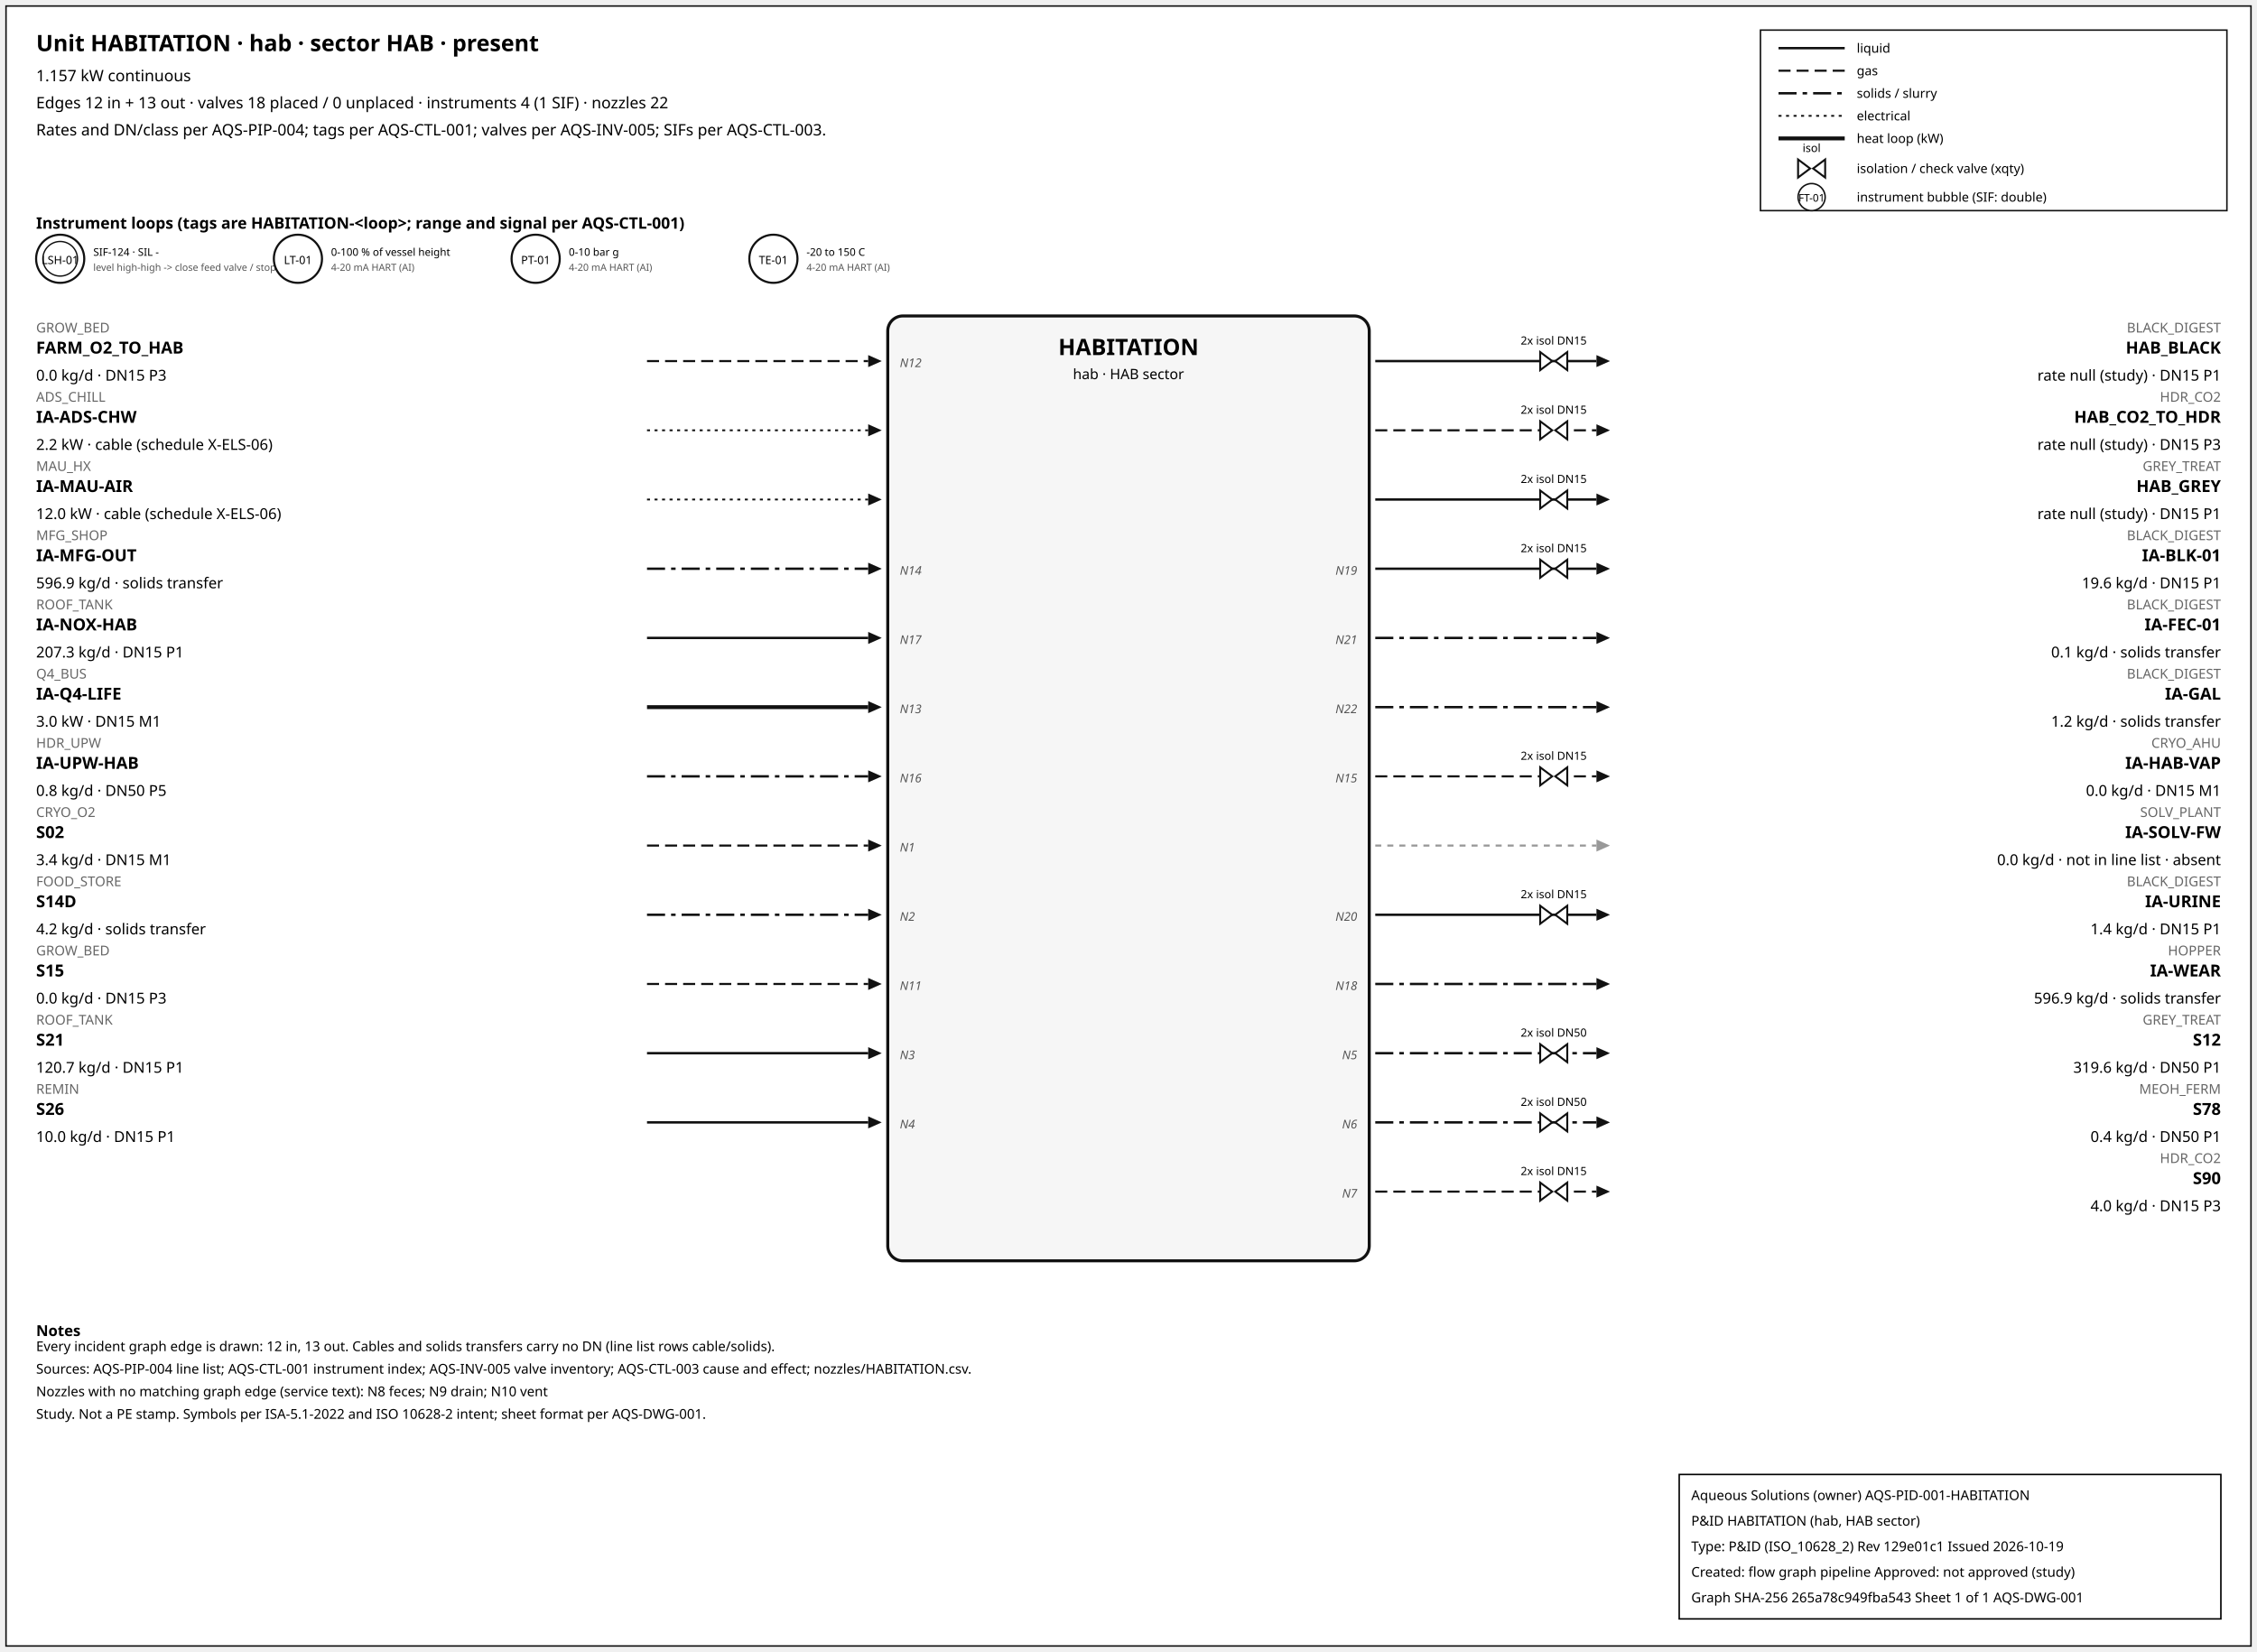
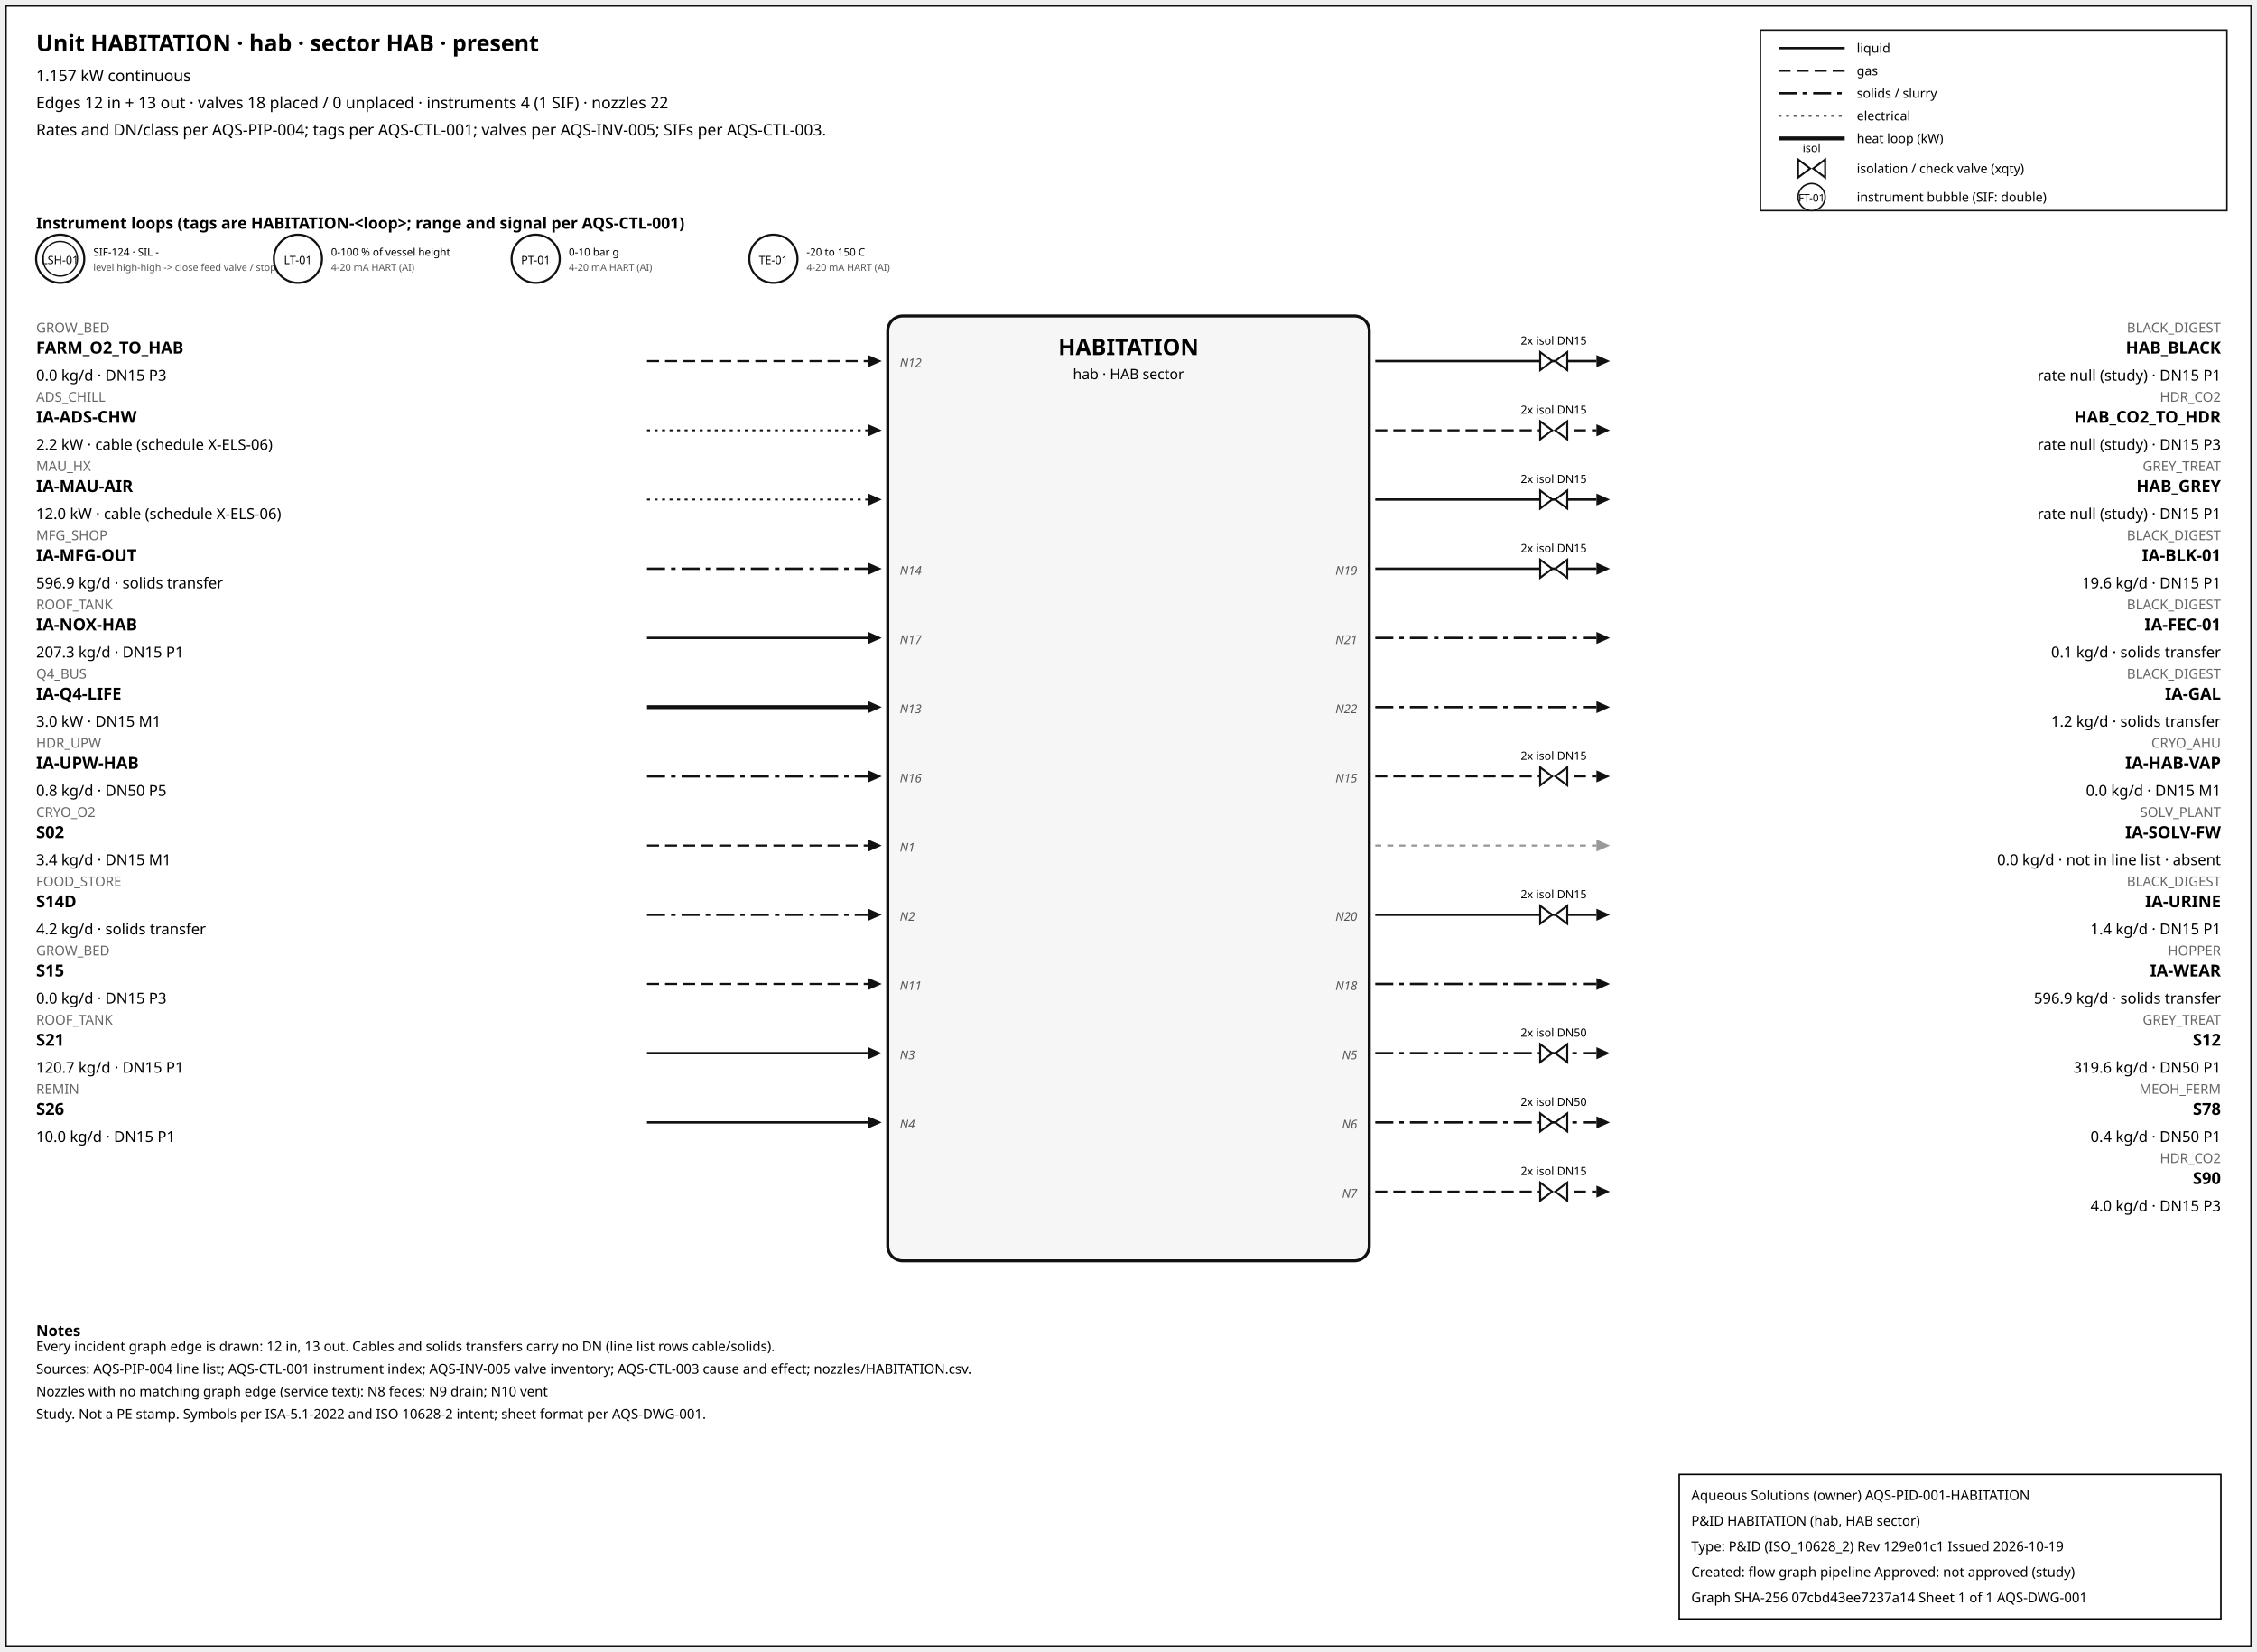
<svg xmlns="http://www.w3.org/2000/svg" width="1500" height="1098" font-family="sans-serif">
  <rect x="4" y="4" width="1492" height="1090" fill="white" stroke="#111" />
  <text x="24" y="34" font-size="15" font-weight="600">Unit HABITATION · hab · sector HAB · present</text>
  <text x="24" y="54" font-size="10.5">1.157 kW continuous</text>
  <text x="24" y="72" font-size="10.5">Edges 12 in + 13 out · valves 18 placed / 0 unplaced · instruments 4 (1 SIF) · nozzles 22</text>
  <text x="24" y="90" font-size="10.5">Rates and DN/class per AQS-PIP-004; tags per AQS-CTL-001; valves per AQS-INV-005; SIFs per AQS-CTL-003.</text>
  <rect x="1170" y="20" width="310" height="120" fill="white" stroke="#111" />
  <line x1="1182" y1="32" x2="1226" y2="32" stroke="#111" stroke-width="1.6" />
  <text x="1234" y="35" font-size="8.5">liquid</text>
  <line x1="1182" y1="47" x2="1226" y2="47" stroke="#111" stroke-width="1.4" stroke-dasharray="8,4" />
  <text x="1234" y="50" font-size="8.5">gas</text>
  <line x1="1182" y1="62" x2="1226" y2="62" stroke="#111" stroke-width="1.6" stroke-dasharray="12,4,3,4" />
  <text x="1234" y="65" font-size="8.5">solids / slurry</text>
  <line x1="1182" y1="77" x2="1226" y2="77" stroke="#111" stroke-width="1.2" stroke-dasharray="2,3" />
  <text x="1234" y="80" font-size="8.5">electrical</text>
  <line x1="1182" y1="92" x2="1226" y2="92" stroke="#111" stroke-width="2.6" />
  <text x="1234" y="95" font-size="8.5">heat loop (kW)</text>
  <path d="M 1195.0,106 L 1203.0,112 L 1195.0,118 Z M 1213.0,106 L 1205.0,112 L 1213.0,118 Z" fill="white" stroke="#111" stroke-width="1.3" />
  <text x="1204.0" y="101.0" font-size="7.5" text-anchor="middle">isol</text>
  <text x="1234" y="115" font-size="8.5">isolation / check valve (xqty)</text>
  <circle cx="1204" cy="131" r="9" fill="white" stroke="#111" />
  <text x="1204" y="134" font-size="7" text-anchor="middle">FT-01</text>
  <text x="1234" y="134" font-size="8.5">instrument bubble (SIF: double)</text>
  <text x="24" y="152" font-size="10.5" font-weight="600">Instrument loops (tags are HABITATION-&lt;loop&gt;; range and signal per AQS-CTL-001)</text>
  <circle cx="40" cy="172" r="16" fill="white" stroke="#111" stroke-width="1.4" />
  <circle cx="40" cy="172" r="11.5" fill="none" stroke="#111" stroke-width="0.9" />
  <text x="40" y="175.5" font-size="7.5" text-anchor="middle">LSH-01</text>
  <text x="62" y="170" font-size="7">SIF-124 · SIL -</text>
  <text x="62" y="180" font-size="6.5" fill="#555">level high-high -&gt; close feed valve / stop f</text>
  <circle cx="198" cy="172" r="16" fill="white" stroke="#111" stroke-width="1.4" />
  <text x="198" y="175.5" font-size="7.5" text-anchor="middle">LT-01</text>
  <text x="220" y="170" font-size="7">0-100 % of vessel height</text>
  <text x="220" y="180" font-size="6.5" fill="#555">4-20 mA HART (AI)</text>
  <circle cx="356" cy="172" r="16" fill="white" stroke="#111" stroke-width="1.4" />
  <text x="356" y="175.5" font-size="7.5" text-anchor="middle">PT-01</text>
  <text x="378" y="170" font-size="7">0-10 bar g</text>
  <text x="378" y="180" font-size="6.5" fill="#555">4-20 mA HART (AI)</text>
  <circle cx="514" cy="172" r="16" fill="white" stroke="#111" stroke-width="1.4" />
  <text x="514" y="175.5" font-size="7.5" text-anchor="middle">TE-01</text>
  <text x="536" y="170" font-size="7">-20 to 150 C</text>
  <text x="536" y="180" font-size="6.5" fill="#555">4-20 mA HART (AI)</text>
  <rect x="590" y="210" width="320" height="628" rx="10" fill="#f6f6f6" stroke="#111" stroke-width="2" />
  <text x="750.0" y="236" font-size="15" font-weight="700" text-anchor="middle">HABITATION</text>
  <text x="750.0" y="252" font-size="9.5" text-anchor="middle">hab · HAB sector</text>
  <line x1="430" y1="240" x2="577" y2="240" stroke="#111" stroke-width="1.4" stroke-dasharray="8,4" class="edge-in" />
  <polygon points="586,240 577,236 577,244" fill="#111" />
  <text x="24" y="221" font-size="9" fill="#666" text-anchor="start">GROW_BED</text>
  <text x="24" y="235" font-size="11" font-weight="600" text-anchor="start">FARM_O2_TO_HAB</text>
  <text x="24" y="253" font-size="10" text-anchor="start">0.0 kg/d · DN15 P3</text>
  <text x="598" y="244" font-size="8" font-style="italic" fill="#555" text-anchor="start">N12</text>
  <line x1="430" y1="286" x2="577" y2="286" stroke="#111" stroke-width="1.2" stroke-dasharray="2,3" class="edge-in" />
  <polygon points="586,286 577,282 577,290" fill="#111" />
  <text x="24" y="267" font-size="9" fill="#666" text-anchor="start">ADS_CHILL</text>
  <text x="24" y="281" font-size="11" font-weight="600" text-anchor="start">IA-ADS-CHW</text>
  <text x="24" y="299" font-size="10" text-anchor="start">2.2 kW · cable (schedule X-ELS-06)</text>
  <line x1="430" y1="332" x2="577" y2="332" stroke="#111" stroke-width="1.2" stroke-dasharray="2,3" class="edge-in" />
  <polygon points="586,332 577,328 577,336" fill="#111" />
  <text x="24" y="313" font-size="9" fill="#666" text-anchor="start">MAU_HX</text>
  <text x="24" y="327" font-size="11" font-weight="600" text-anchor="start">IA-MAU-AIR</text>
  <text x="24" y="345" font-size="10" text-anchor="start">12.0 kW · cable (schedule X-ELS-06)</text>
  <line x1="430" y1="378" x2="577" y2="378" stroke="#111" stroke-width="1.6" stroke-dasharray="12,4,3,4" class="edge-in" />
  <polygon points="586,378 577,374 577,382" fill="#111" />
  <text x="24" y="359" font-size="9" fill="#666" text-anchor="start">MFG_SHOP</text>
  <text x="24" y="373" font-size="11" font-weight="600" text-anchor="start">IA-MFG-OUT</text>
  <text x="24" y="391" font-size="10" text-anchor="start">596.9 kg/d · solids transfer</text>
  <text x="598" y="382" font-size="8" font-style="italic" fill="#555" text-anchor="start">N14</text>
  <line x1="430" y1="424" x2="577" y2="424" stroke="#111" stroke-width="1.6" class="edge-in" />
  <polygon points="586,424 577,420 577,428" fill="#111" />
  <text x="24" y="405" font-size="9" fill="#666" text-anchor="start">ROOF_TANK</text>
  <text x="24" y="419" font-size="11" font-weight="600" text-anchor="start">IA-NOX-HAB</text>
  <text x="24" y="437" font-size="10" text-anchor="start">207.3 kg/d · DN15 P1</text>
  <text x="598" y="428" font-size="8" font-style="italic" fill="#555" text-anchor="start">N17</text>
  <line x1="430" y1="470" x2="577" y2="470" stroke="#111" stroke-width="2.6" class="edge-in" />
  <polygon points="586,470 577,466 577,474" fill="#111" />
  <text x="24" y="451" font-size="9" fill="#666" text-anchor="start">Q4_BUS</text>
  <text x="24" y="465" font-size="11" font-weight="600" text-anchor="start">IA-Q4-LIFE</text>
  <text x="24" y="483" font-size="10" text-anchor="start">3.0 kW · DN15 M1</text>
  <text x="598" y="474" font-size="8" font-style="italic" fill="#555" text-anchor="start">N13</text>
  <line x1="430" y1="516" x2="577" y2="516" stroke="#111" stroke-width="1.6" stroke-dasharray="12,4,3,4" class="edge-in" />
  <polygon points="586,516 577,512 577,520" fill="#111" />
  <text x="24" y="497" font-size="9" fill="#666" text-anchor="start">HDR_UPW</text>
  <text x="24" y="511" font-size="11" font-weight="600" text-anchor="start">IA-UPW-HAB</text>
  <text x="24" y="529" font-size="10" text-anchor="start">0.8 kg/d · DN50 P5</text>
  <text x="598" y="520" font-size="8" font-style="italic" fill="#555" text-anchor="start">N16</text>
  <line x1="430" y1="562" x2="577" y2="562" stroke="#111" stroke-width="1.4" stroke-dasharray="8,4" class="edge-in" />
  <polygon points="586,562 577,558 577,566" fill="#111" />
  <text x="24" y="543" font-size="9" fill="#666" text-anchor="start">CRYO_O2</text>
  <text x="24" y="557" font-size="11" font-weight="600" text-anchor="start">S02</text>
  <text x="24" y="575" font-size="10" text-anchor="start">3.4 kg/d · DN15 M1</text>
  <text x="598" y="566" font-size="8" font-style="italic" fill="#555" text-anchor="start">N1</text>
  <line x1="430" y1="608" x2="577" y2="608" stroke="#111" stroke-width="1.6" stroke-dasharray="12,4,3,4" class="edge-in" />
  <polygon points="586,608 577,604 577,612" fill="#111" />
  <text x="24" y="589" font-size="9" fill="#666" text-anchor="start">FOOD_STORE</text>
  <text x="24" y="603" font-size="11" font-weight="600" text-anchor="start">S14D</text>
  <text x="24" y="621" font-size="10" text-anchor="start">4.2 kg/d · solids transfer</text>
  <text x="598" y="612" font-size="8" font-style="italic" fill="#555" text-anchor="start">N2</text>
  <line x1="430" y1="654" x2="577" y2="654" stroke="#111" stroke-width="1.4" stroke-dasharray="8,4" class="edge-in" />
  <polygon points="586,654 577,650 577,658" fill="#111" />
  <text x="24" y="635" font-size="9" fill="#666" text-anchor="start">GROW_BED</text>
  <text x="24" y="649" font-size="11" font-weight="600" text-anchor="start">S15</text>
  <text x="24" y="667" font-size="10" text-anchor="start">0.0 kg/d · DN15 P3</text>
  <text x="598" y="658" font-size="8" font-style="italic" fill="#555" text-anchor="start">N11</text>
  <line x1="430" y1="700" x2="577" y2="700" stroke="#111" stroke-width="1.6" class="edge-in" />
  <polygon points="586,700 577,696 577,704" fill="#111" />
  <text x="24" y="681" font-size="9" fill="#666" text-anchor="start">ROOF_TANK</text>
  <text x="24" y="695" font-size="11" font-weight="600" text-anchor="start">S21</text>
  <text x="24" y="713" font-size="10" text-anchor="start">120.7 kg/d · DN15 P1</text>
  <text x="598" y="704" font-size="8" font-style="italic" fill="#555" text-anchor="start">N3</text>
  <line x1="430" y1="746" x2="577" y2="746" stroke="#111" stroke-width="1.6" class="edge-in" />
  <polygon points="586,746 577,742 577,750" fill="#111" />
  <text x="24" y="727" font-size="9" fill="#666" text-anchor="start">REMIN</text>
  <text x="24" y="741" font-size="11" font-weight="600" text-anchor="start">S26</text>
  <text x="24" y="759" font-size="10" text-anchor="start">10.0 kg/d · DN15 P1</text>
  <text x="598" y="750" font-size="8" font-style="italic" fill="#555" text-anchor="start">N4</text>
  <line x1="914" y1="240" x2="1061" y2="240" stroke="#111" stroke-width="1.6" class="edge-out" />
  <polygon points="1070,240 1061,236 1061,244" fill="#111" />
  <text x="1476" y="221" font-size="9" fill="#666" text-anchor="end">BLACK_DIGEST</text>
  <text x="1476" y="235" font-size="11" font-weight="600" text-anchor="end">HAB_BLACK</text>
  <text x="1476" y="253" font-size="10" text-anchor="end">rate null (study) · DN15 P1</text>
  <path d="M 1023.6,234 L 1031.6,240 L 1023.6,246 Z M 1041.6,234 L 1033.6,240 L 1041.6,246 Z" fill="white" stroke="#111" stroke-width="1.3" />
  <text x="1032.6" y="229.0" font-size="7.5" text-anchor="middle">2x isol DN15</text>
  <line x1="914" y1="286" x2="1061" y2="286" stroke="#111" stroke-width="1.4" stroke-dasharray="8,4" class="edge-out" />
  <polygon points="1070,286 1061,282 1061,290" fill="#111" />
  <text x="1476" y="267" font-size="9" fill="#666" text-anchor="end">HDR_CO2</text>
  <text x="1476" y="281" font-size="11" font-weight="600" text-anchor="end">HAB_CO2_TO_HDR</text>
  <text x="1476" y="299" font-size="10" text-anchor="end">rate null (study) · DN15 P3</text>
  <path d="M 1023.6,280 L 1031.6,286 L 1023.6,292 Z M 1041.6,280 L 1033.6,286 L 1041.6,292 Z" fill="white" stroke="#111" stroke-width="1.3" />
  <text x="1032.6" y="275.0" font-size="7.5" text-anchor="middle">2x isol DN15</text>
  <line x1="914" y1="332" x2="1061" y2="332" stroke="#111" stroke-width="1.6" class="edge-out" />
  <polygon points="1070,332 1061,328 1061,336" fill="#111" />
  <text x="1476" y="313" font-size="9" fill="#666" text-anchor="end">GREY_TREAT</text>
  <text x="1476" y="327" font-size="11" font-weight="600" text-anchor="end">HAB_GREY</text>
  <text x="1476" y="345" font-size="10" text-anchor="end">rate null (study) · DN15 P1</text>
  <path d="M 1023.6,326 L 1031.6,332 L 1023.6,338 Z M 1041.6,326 L 1033.6,332 L 1041.6,338 Z" fill="white" stroke="#111" stroke-width="1.3" />
  <text x="1032.6" y="321.0" font-size="7.5" text-anchor="middle">2x isol DN15</text>
  <line x1="914" y1="378" x2="1061" y2="378" stroke="#111" stroke-width="1.6" class="edge-out" />
  <polygon points="1070,378 1061,374 1061,382" fill="#111" />
  <text x="1476" y="359" font-size="9" fill="#666" text-anchor="end">BLACK_DIGEST</text>
  <text x="1476" y="373" font-size="11" font-weight="600" text-anchor="end">IA-BLK-01</text>
  <text x="1476" y="391" font-size="10" text-anchor="end">19.6 kg/d · DN15 P1</text>
  <text x="902" y="382" font-size="8" font-style="italic" fill="#555" text-anchor="end">N19</text>
  <path d="M 1023.6,372 L 1031.6,378 L 1023.6,384 Z M 1041.6,372 L 1033.6,378 L 1041.6,384 Z" fill="white" stroke="#111" stroke-width="1.3" />
  <text x="1032.6" y="367.0" font-size="7.5" text-anchor="middle">2x isol DN15</text>
  <line x1="914" y1="424" x2="1061" y2="424" stroke="#111" stroke-width="1.6" stroke-dasharray="12,4,3,4" class="edge-out" />
  <polygon points="1070,424 1061,420 1061,428" fill="#111" />
  <text x="1476" y="405" font-size="9" fill="#666" text-anchor="end">BLACK_DIGEST</text>
  <text x="1476" y="419" font-size="11" font-weight="600" text-anchor="end">IA-FEC-01</text>
  <text x="1476" y="437" font-size="10" text-anchor="end">0.1 kg/d · solids transfer</text>
  <text x="902" y="428" font-size="8" font-style="italic" fill="#555" text-anchor="end">N21</text>
  <line x1="914" y1="470" x2="1061" y2="470" stroke="#111" stroke-width="1.6" stroke-dasharray="12,4,3,4" class="edge-out" />
  <polygon points="1070,470 1061,466 1061,474" fill="#111" />
  <text x="1476" y="451" font-size="9" fill="#666" text-anchor="end">BLACK_DIGEST</text>
  <text x="1476" y="465" font-size="11" font-weight="600" text-anchor="end">IA-GAL</text>
  <text x="1476" y="483" font-size="10" text-anchor="end">1.2 kg/d · solids transfer</text>
  <text x="902" y="474" font-size="8" font-style="italic" fill="#555" text-anchor="end">N22</text>
  <line x1="914" y1="516" x2="1061" y2="516" stroke="#111" stroke-width="1.4" stroke-dasharray="8,4" class="edge-out" />
  <polygon points="1070,516 1061,512 1061,520" fill="#111" />
  <text x="1476" y="497" font-size="9" fill="#666" text-anchor="end">CRYO_AHU</text>
  <text x="1476" y="511" font-size="11" font-weight="600" text-anchor="end">IA-HAB-VAP</text>
  <text x="1476" y="529" font-size="10" text-anchor="end">0.0 kg/d · DN15 M1</text>
  <text x="902" y="520" font-size="8" font-style="italic" fill="#555" text-anchor="end">N15</text>
  <path d="M 1023.6,510 L 1031.6,516 L 1023.6,522 Z M 1041.6,510 L 1033.6,516 L 1041.6,522 Z" fill="white" stroke="#111" stroke-width="1.3" />
  <text x="1032.6" y="505.0" font-size="7.5" text-anchor="middle">2x isol DN15</text>
  <line x1="914" y1="562" x2="1061" y2="562" stroke="#999" stroke-width="1.4" stroke-dasharray="4,4" class="edge-out" />
  <polygon points="1070,562 1061,558 1061,566" fill="#999" />
  <text x="1476" y="543" font-size="9" fill="#666" text-anchor="end">SOLV_PLANT</text>
  <text x="1476" y="557" font-size="11" font-weight="600" text-anchor="end">IA-SOLV-FW</text>
  <text x="1476" y="575" font-size="10" text-anchor="end">0.0 kg/d · not in line list · absent</text>
  <line x1="914" y1="608" x2="1061" y2="608" stroke="#111" stroke-width="1.6" class="edge-out" />
  <polygon points="1070,608 1061,604 1061,612" fill="#111" />
  <text x="1476" y="589" font-size="9" fill="#666" text-anchor="end">BLACK_DIGEST</text>
  <text x="1476" y="603" font-size="11" font-weight="600" text-anchor="end">IA-URINE</text>
  <text x="1476" y="621" font-size="10" text-anchor="end">1.4 kg/d · DN15 P1</text>
  <text x="902" y="612" font-size="8" font-style="italic" fill="#555" text-anchor="end">N20</text>
  <path d="M 1023.6,602 L 1031.6,608 L 1023.6,614 Z M 1041.6,602 L 1033.6,608 L 1041.6,614 Z" fill="white" stroke="#111" stroke-width="1.3" />
  <text x="1032.6" y="597.0" font-size="7.5" text-anchor="middle">2x isol DN15</text>
  <line x1="914" y1="654" x2="1061" y2="654" stroke="#111" stroke-width="1.6" stroke-dasharray="12,4,3,4" class="edge-out" />
  <polygon points="1070,654 1061,650 1061,658" fill="#111" />
  <text x="1476" y="635" font-size="9" fill="#666" text-anchor="end">HOPPER</text>
  <text x="1476" y="649" font-size="11" font-weight="600" text-anchor="end">IA-WEAR</text>
  <text x="1476" y="667" font-size="10" text-anchor="end">596.9 kg/d · solids transfer</text>
  <text x="902" y="658" font-size="8" font-style="italic" fill="#555" text-anchor="end">N18</text>
  <line x1="914" y1="700" x2="1061" y2="700" stroke="#111" stroke-width="1.6" stroke-dasharray="12,4,3,4" class="edge-out" />
  <polygon points="1070,700 1061,696 1061,704" fill="#111" />
  <text x="1476" y="681" font-size="9" fill="#666" text-anchor="end">GREY_TREAT</text>
  <text x="1476" y="695" font-size="11" font-weight="600" text-anchor="end">S12</text>
  <text x="1476" y="713" font-size="10" text-anchor="end">319.6 kg/d · DN50 P1</text>
  <text x="902" y="704" font-size="8" font-style="italic" fill="#555" text-anchor="end">N5</text>
  <path d="M 1023.6,694 L 1031.6,700 L 1023.6,706 Z M 1041.6,694 L 1033.6,700 L 1041.6,706 Z" fill="white" stroke="#111" stroke-width="1.3" />
  <text x="1032.6" y="689.0" font-size="7.5" text-anchor="middle">2x isol DN50</text>
  <line x1="914" y1="746" x2="1061" y2="746" stroke="#111" stroke-width="1.6" stroke-dasharray="12,4,3,4" class="edge-out" />
  <polygon points="1070,746 1061,742 1061,750" fill="#111" />
  <text x="1476" y="727" font-size="9" fill="#666" text-anchor="end">MEOH_FERM</text>
  <text x="1476" y="741" font-size="11" font-weight="600" text-anchor="end">S78</text>
  <text x="1476" y="759" font-size="10" text-anchor="end">0.4 kg/d · DN50 P1</text>
  <text x="902" y="750" font-size="8" font-style="italic" fill="#555" text-anchor="end">N6</text>
  <path d="M 1023.6,740 L 1031.6,746 L 1023.6,752 Z M 1041.6,740 L 1033.6,746 L 1041.6,752 Z" fill="white" stroke="#111" stroke-width="1.3" />
  <text x="1032.6" y="735.0" font-size="7.5" text-anchor="middle">2x isol DN50</text>
  <line x1="914" y1="792" x2="1061" y2="792" stroke="#111" stroke-width="1.4" stroke-dasharray="8,4" class="edge-out" />
  <polygon points="1070,792 1061,788 1061,796" fill="#111" />
  <text x="1476" y="773" font-size="9" fill="#666" text-anchor="end">HDR_CO2</text>
  <text x="1476" y="787" font-size="11" font-weight="600" text-anchor="end">S90</text>
  <text x="1476" y="805" font-size="10" text-anchor="end">4.0 kg/d · DN15 P3</text>
  <text x="902" y="796" font-size="8" font-style="italic" fill="#555" text-anchor="end">N7</text>
  <path d="M 1023.6,786 L 1031.6,792 L 1023.6,798 Z M 1041.6,786 L 1033.6,792 L 1041.6,798 Z" fill="white" stroke="#111" stroke-width="1.3" />
  <text x="1032.6" y="781.0" font-size="7.5" text-anchor="middle">2x isol DN15</text>
  <text x="24" y="888" font-size="10" font-weight="600">Notes</text>
  <text x="24" y="898" font-size="9">Every incident graph edge is drawn: 12 in, 13 out. Cables and solids transfers carry no DN (line list rows cable/solids).</text>
  <text x="24" y="913" font-size="9">Sources: AQS-PIP-004 line list; AQS-CTL-001 instrument index; AQS-INV-005 valve inventory; AQS-CTL-003 cause and effect; nozzles/HABITATION.csv.</text>
  <text x="24" y="928" font-size="9">Nozzles with no matching graph edge (service text): N8 feces; N9 drain; N10 vent</text>
  <text x="24" y="943" font-size="9">Study. Not a PE stamp. Symbols per ISA-5.1-2022 and ISO 10628-2 intent; sheet format per AQS-DWG-001.</text>
  <g id="aqs-title-block">
    <rect x="1116" y="980" width="360" height="96" fill="white" stroke="black" stroke-width="1" />
    <text x="1124" y="997" font-size="9">Aqueous Solutions (owner)   AQS-PID-001-HABITATION</text>
    <text x="1124" y="1014" font-size="9">P&amp;ID HABITATION (hab, HAB sector)</text>
    <text x="1124" y="1031" font-size="9">Type: P&amp;ID (ISO_10628_2)   Rev 129e01c1   Issued 2026-10-19</text>
    <text x="1124" y="1048" font-size="9">Created: flow graph pipeline   Approved: not approved (study)</text>
-     <text x="1124" y="1065" font-size="9">Graph SHA-256 265a78c949fba543   Sheet 1 of 1   AQS-DWG-001</text>
+     <text x="1124" y="1065" font-size="9">Graph SHA-256 07cbd43ee7237a14   Sheet 1 of 1   AQS-DWG-001</text>
  </g>
</svg>
